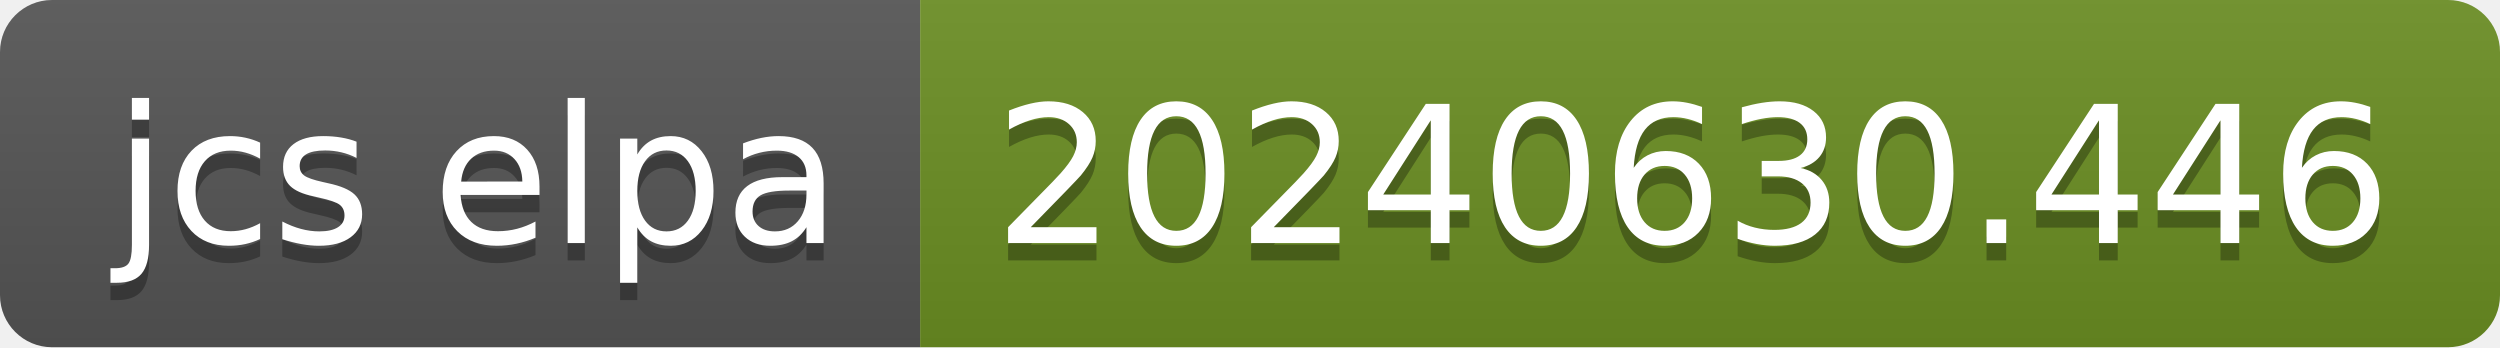
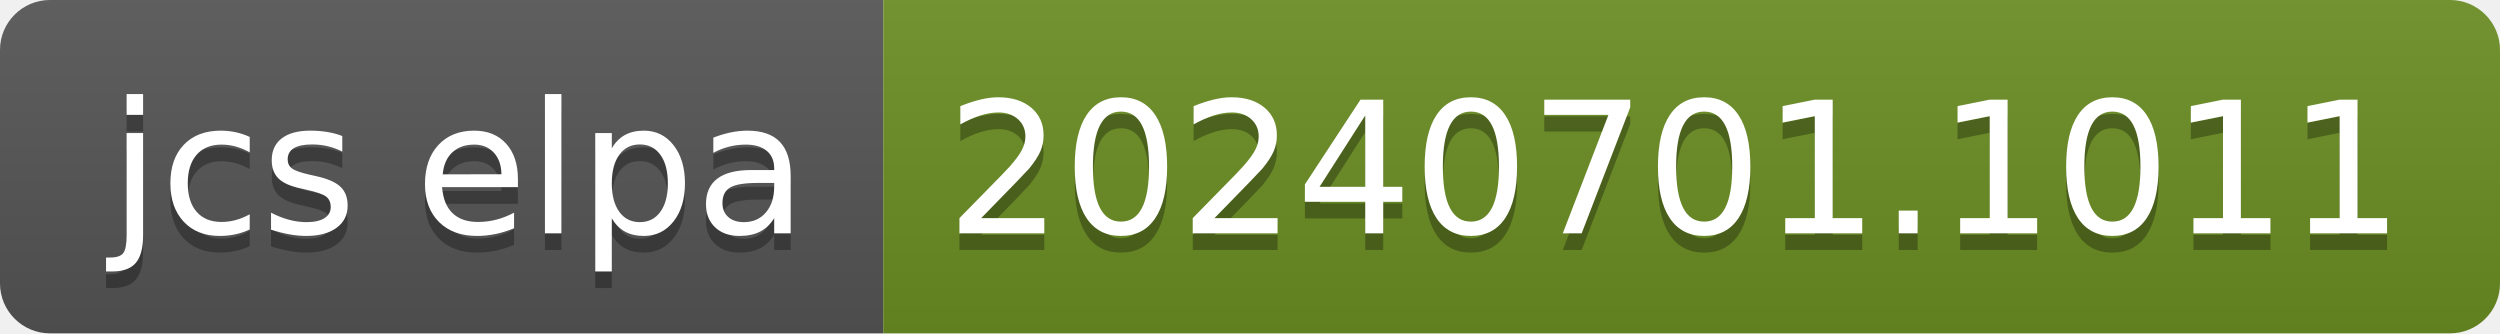
- <svg xmlns="http://www.w3.org/2000/svg" width="144" height="20" role="img" aria-label="jcs elpa: 20240630.446">
+ <svg xmlns="http://www.w3.org/2000/svg" width="150" height="20" role="img" aria-label="jcs elpa: 20240701.1011">
  <linearGradient id="s" x2="0" y2="100%">
    <stop offset="0" stop-color="#bbb" stop-opacity=".1" />
    <stop offset="1" stop-opacity=".1" />
  </linearGradient>
  <clipPath id="r">
-     <rect width="144" height="20" rx="3" fill="#fff" />
+     <rect width="150" height="20" rx="3" fill="#fff" />
  </clipPath>
  <g clip-path="url(#r)">
    <rect width="53" height="20" fill="#555" />
-     <rect x="53" width="91" height="20" fill="#6b8e23" />
-     <rect width="144" height="20" fill="url(#s)" />
+     <rect x="53" width="97" height="20" fill="#6b8e23" />
+     <rect width="150" height="20" fill="url(#s)" />
  </g>
  <g fill="#fff" text-anchor="middle" font-family="Verdana,Geneva,DejaVu Sans,sans-serif" text-rendering="geometricPrecision" font-size="110">
    <text aria-hidden="true" x="275" y="150" fill="#010101" fill-opacity=".3" transform="scale(.1)" textLength="430">jcs elpa</text>
    <text x="275" y="140" transform="scale(.1)" fill="#fff" textLength="430">jcs elpa</text>
-     <text aria-hidden="true" x="975" y="150" fill="#010101" fill-opacity=".3" transform="scale(.1)" textLength="810">20240630.446</text>
-     <text x="975" y="140" transform="scale(.1)" fill="#fff" textLength="810">20240630.446</text>
+     <text aria-hidden="true" x="1005" y="150" fill="#010101" fill-opacity=".3" transform="scale(.1)" textLength="870">20240701.1011</text>
+     <text x="1005" y="140" transform="scale(.1)" fill="#fff" textLength="870">20240701.1011</text>
  </g>
</svg>
